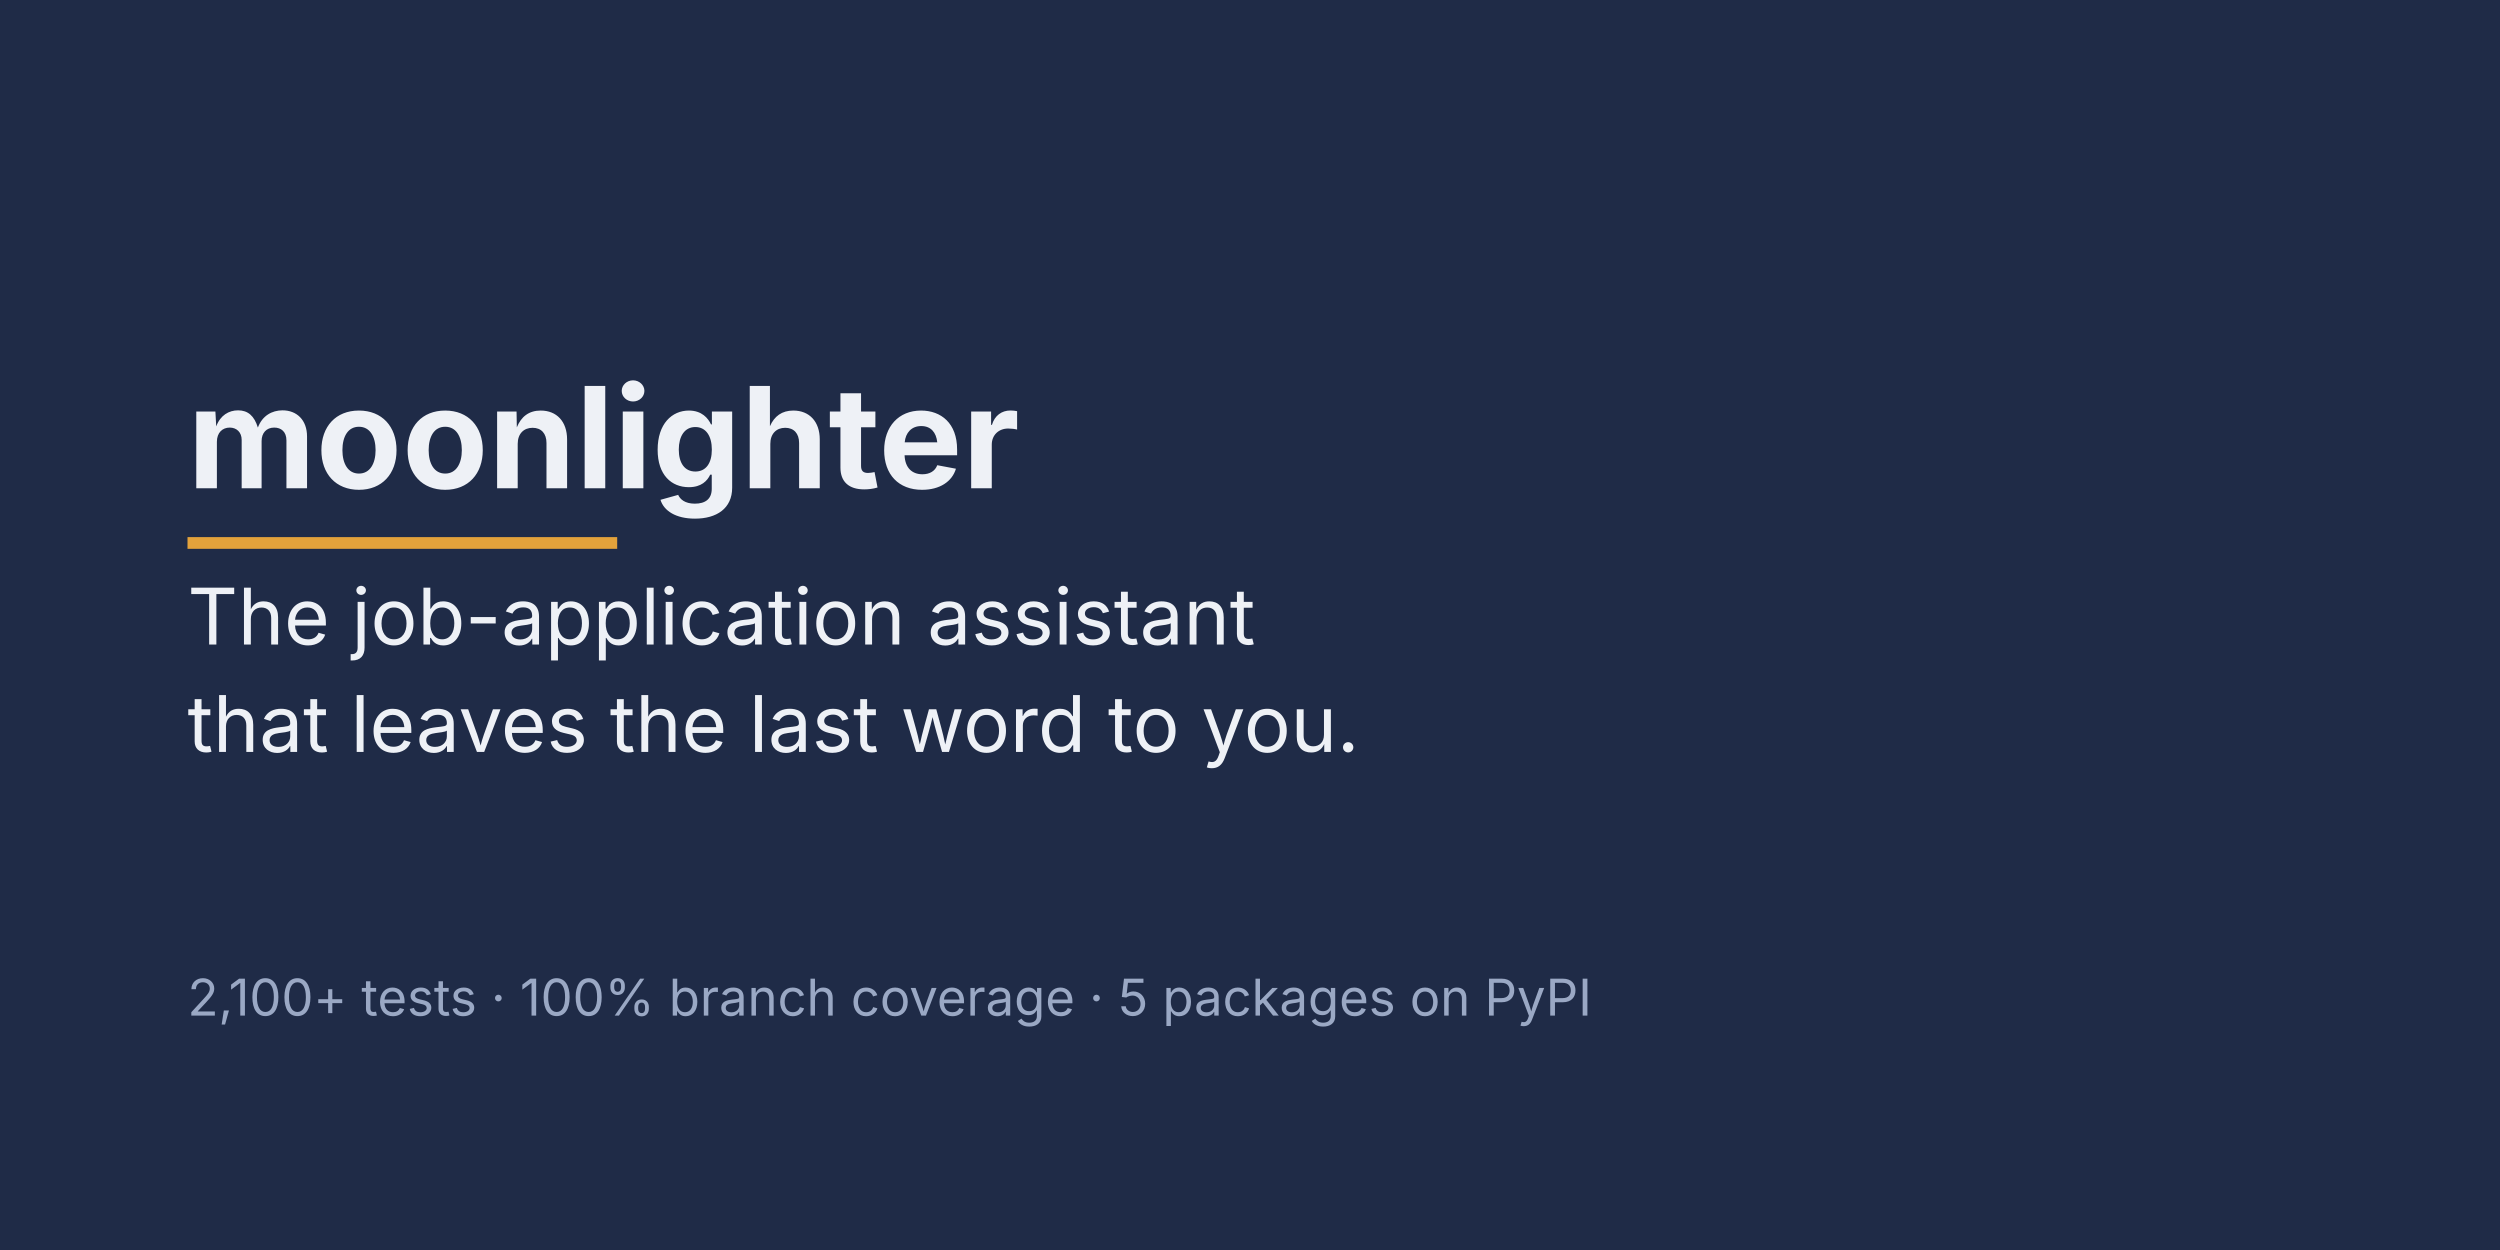
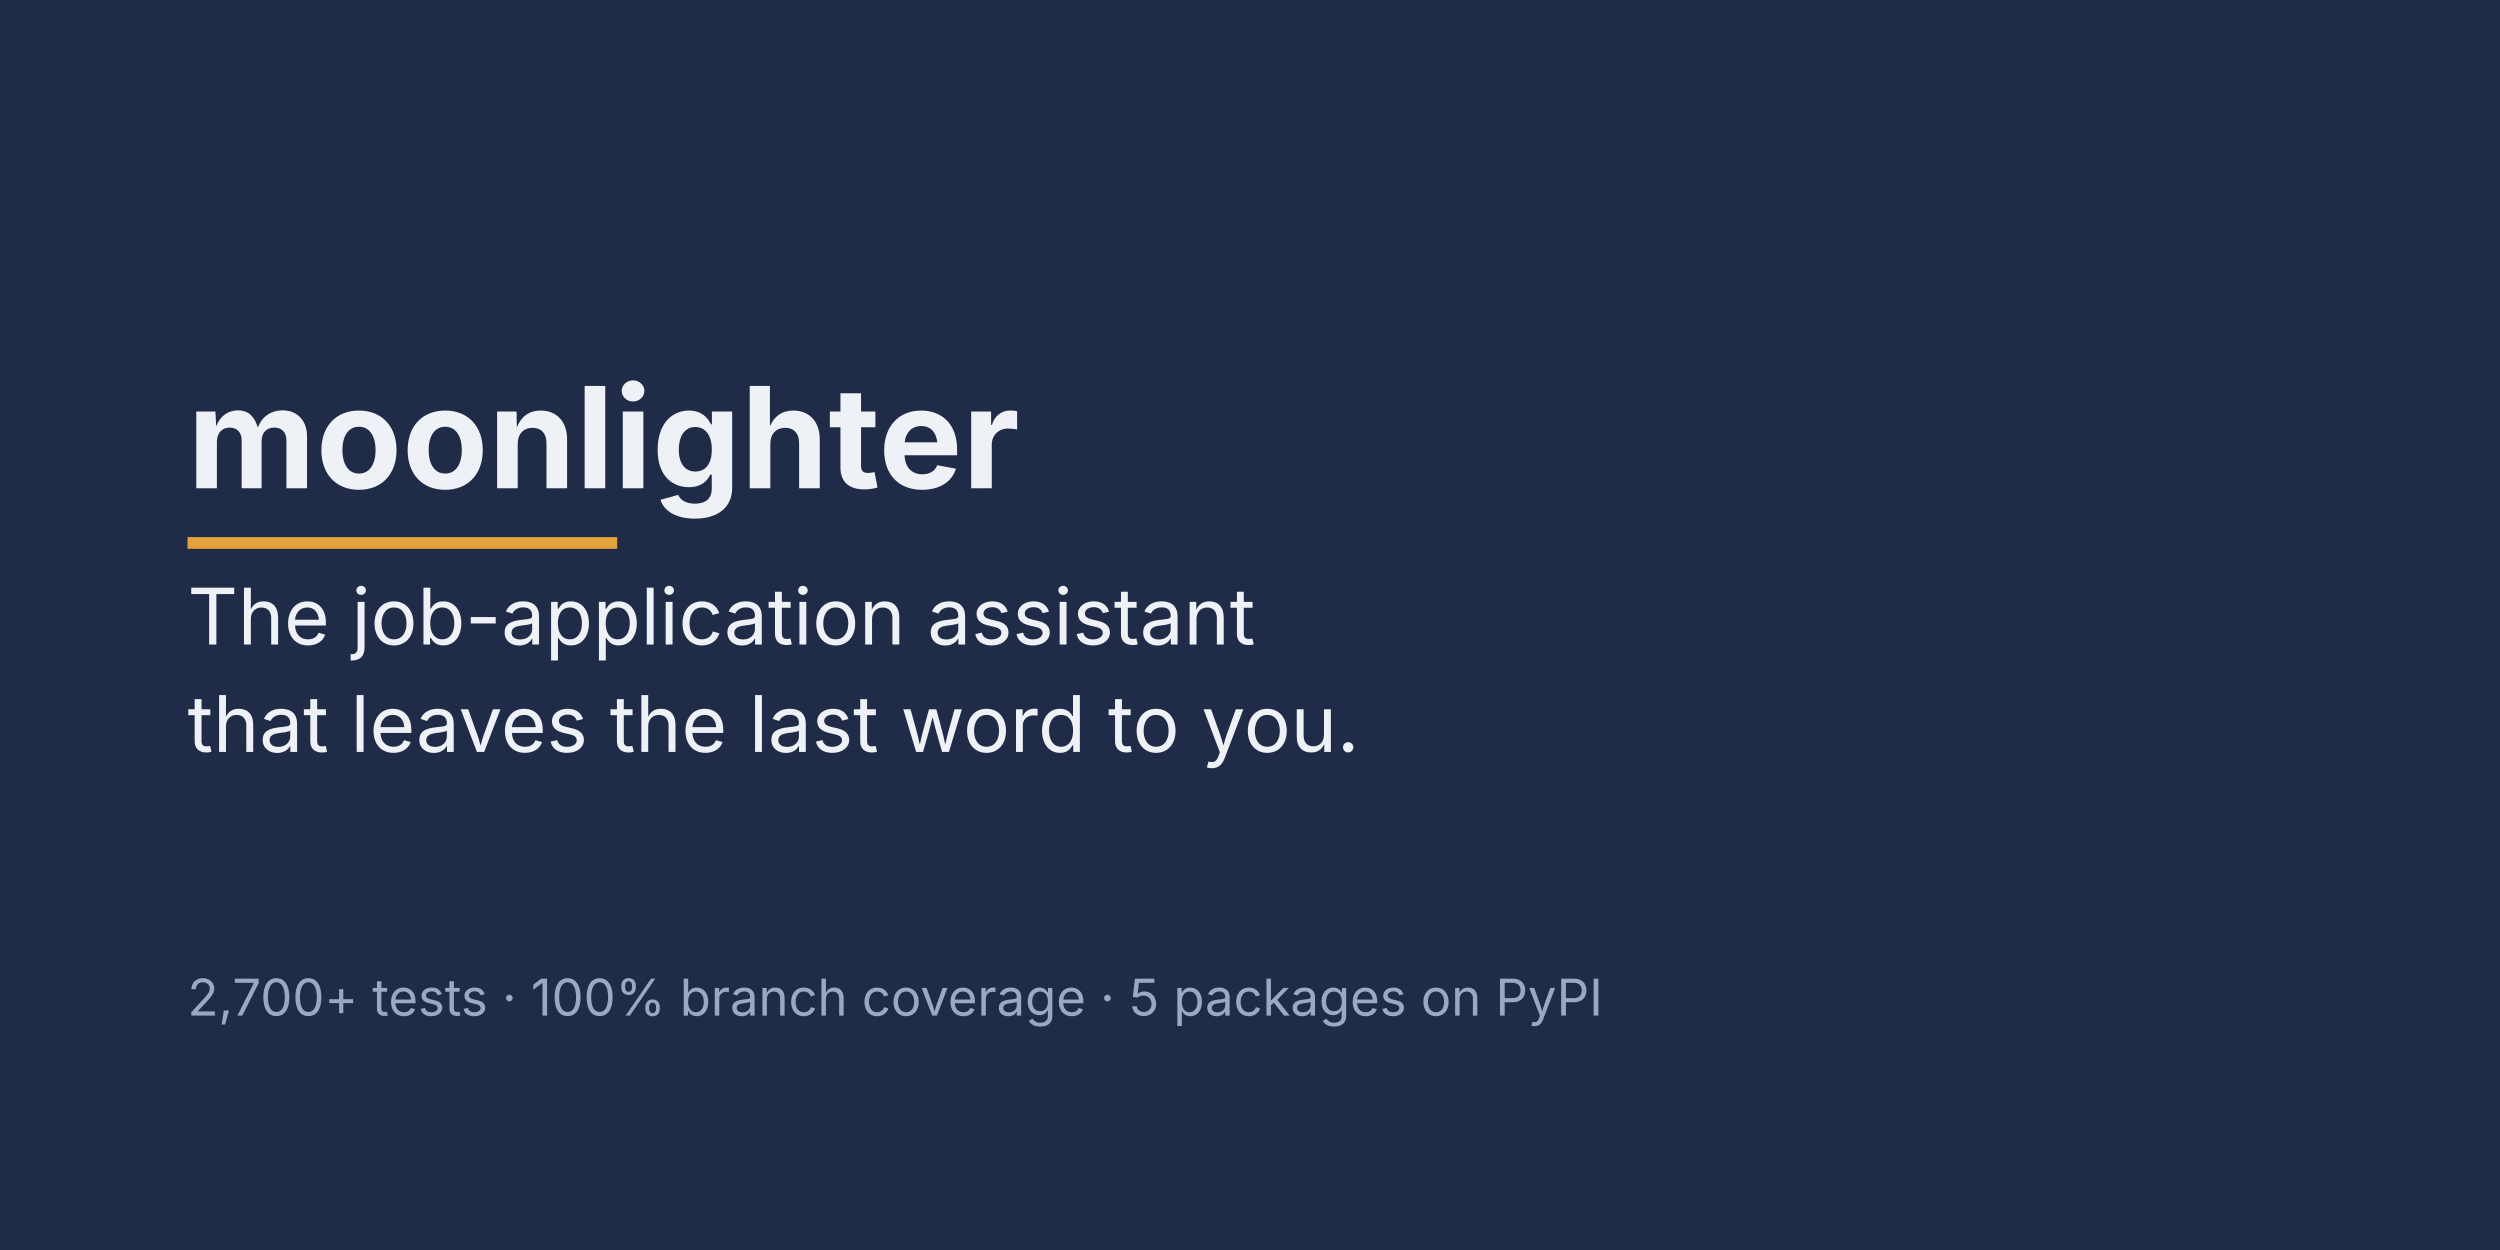
<svg xmlns="http://www.w3.org/2000/svg" viewBox="0 0 1280 640" width="1280" height="640" role="img" aria-label="moonlighter: The job-application assistant that leaves the last word to you.">
  <rect width="1280" height="640" fill="#1F2B47" />
  <g font-family="system-ui, -apple-system, Segoe UI, sans-serif" fill="#EEF1F6">
    <text x="96" y="250" font-size="72" font-weight="700">moonlighter</text>
    <rect x="96" y="275" width="220" height="6" fill="#E3A23B" />
    <text x="96" y="330" font-size="40">The job-application assistant</text>
    <text x="96" y="385" font-size="40">that leaves the last word to you.</text>
-     <text x="96" y="520" font-size="26" fill="#9AA8C4">2,100+ tests · 100% branch coverage · 5 packages on PyPI</text>
+     <text x="96" y="520" font-size="26" fill="#9AA8C4">2,700+ tests · 100% branch coverage · 5 packages on PyPI</text>
  </g>
</svg>
